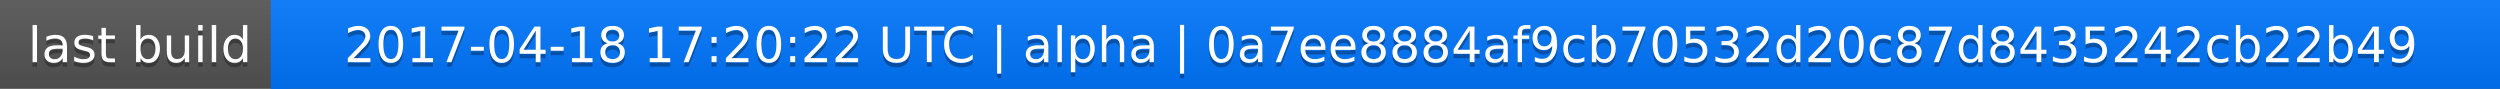
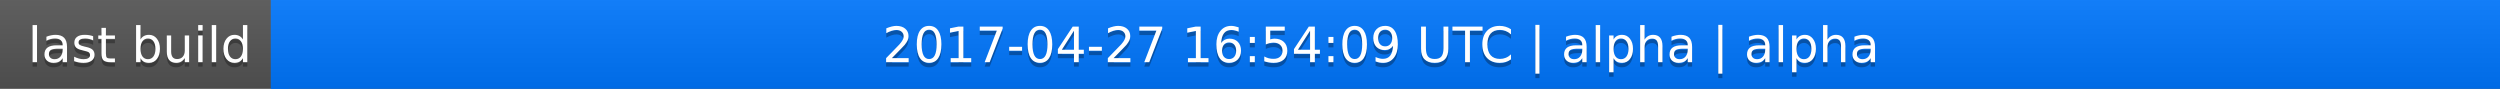
<svg xmlns="http://www.w3.org/2000/svg" width="563" height="20">
  <linearGradient id="a" x2="0" y2="100%">
    <stop offset="0" stop-color="#bbb" stop-opacity=".1" />
    <stop offset="1" stop-opacity=".1" />
  </linearGradient>
  <rect rx="0" width="563" height="20" fill="#555" />
  <rect rx="0" x="61" width="502" height="20" fill="#07f" />
  <path fill="#07f" d="M61 0h4v20h-4z" />
  <rect rx="0" width="563" height="20" fill="url(#a)" />
  <g fill="#fff" text-anchor="middle" font-family="DejaVu Sans,Verdana,Geneva,sans-serif" font-size="11">
    <text x="31.5" y="15" fill="#010101" fill-opacity=".3">last build</text>
    <text x="31.5" y="14">last build</text>
-     <text x="311" y="15" fill="#010101" fill-opacity=".3">2017-04-18 17:20:22 UTC | alpha | 0a7ee8884af9cb70532d20c87d8435242cb22b49</text>
-     <text x="311" y="14">2017-04-18 17:20:22 UTC | alpha | 0a7ee8884af9cb70532d20c87d8435242cb22b49</text>
+     <text x="311" y="15" fill="#010101" fill-opacity=".3">2017-04-27 16:54:09 UTC | alpha | alpha</text>
+     <text x="311" y="14">2017-04-27 16:54:09 UTC | alpha | alpha</text>
  </g>
</svg>
